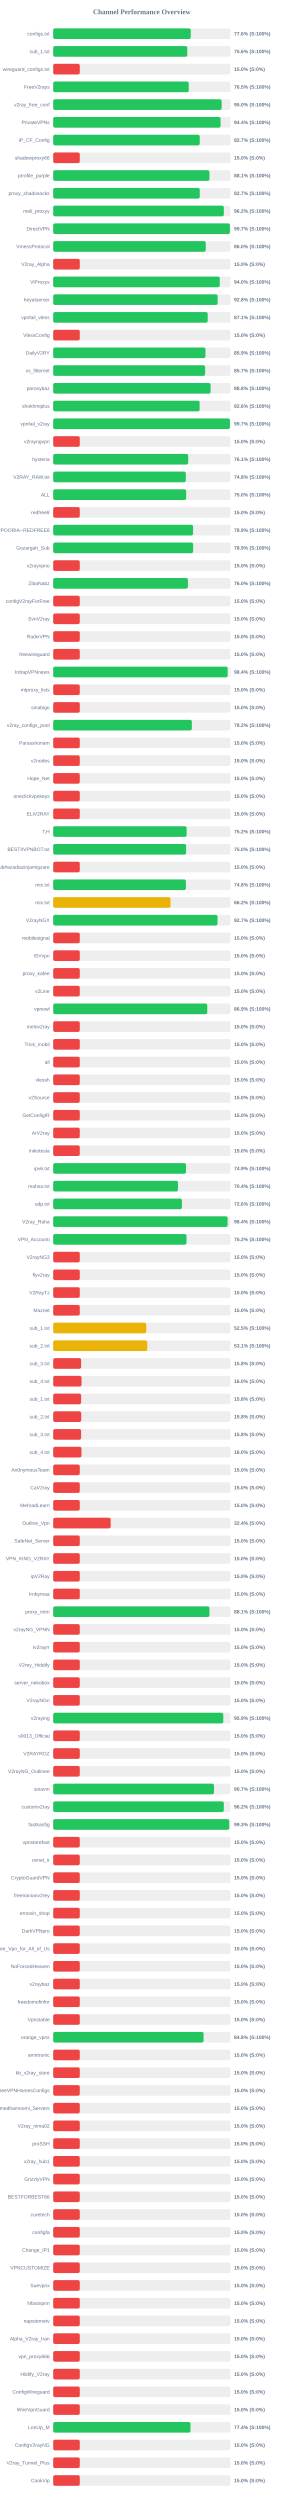
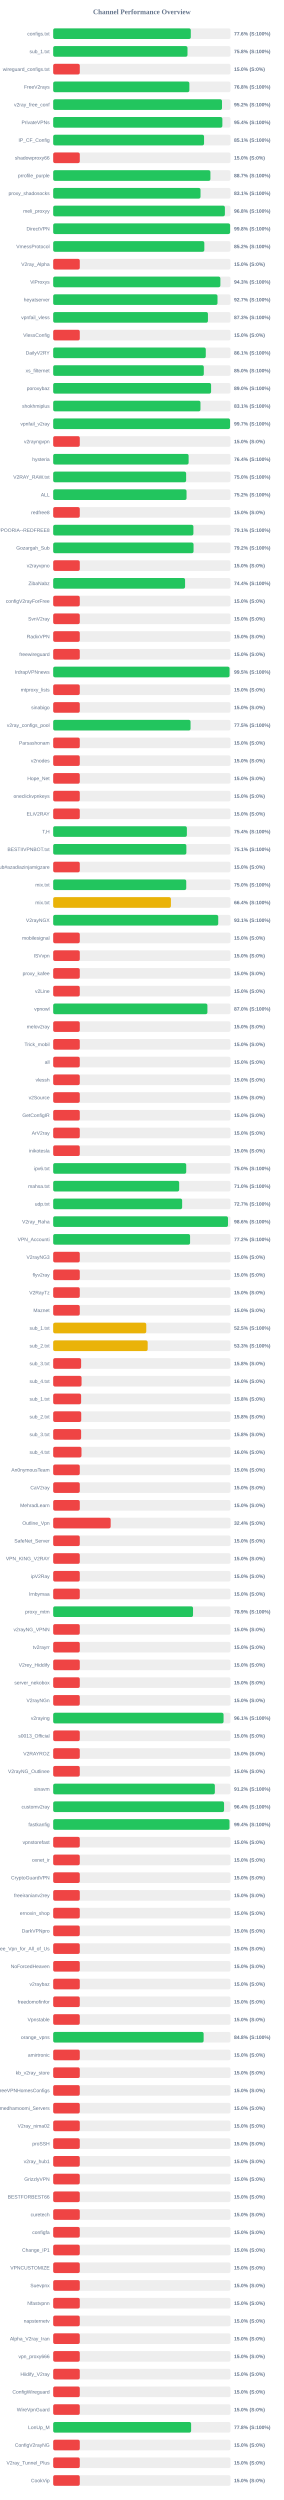
<svg xmlns="http://www.w3.org/2000/svg" width="800" height="7050" version="1.1">
  <style>
        .row { font: 14px Arial; fill: #64748b; }
        .score { font: bold 14px Arial; fill: #64748b; }
    </style>
  <text x="400" y="40" text-anchor="middle" font-size="20px" font-weight="bold" fill="#64748b">Channel Performance Overview</text>
  <rect x="150" y="80" width="500" height="30" fill="#eee" rx="5" />
-   <rect x="150" y="80" width="387.85" height="30" fill="#22c55e" rx="5" />
+   <rect x="150" y="80" width="388.05" height="30" fill="#22c55e" rx="5" />
  <text x="140" y="100" text-anchor="end" class="row">configs.txt</text>
  <text x="660" y="100" text-anchor="start" class="score">77.6% (S:100%)</text>
  <rect x="150" y="130" width="500" height="30" fill="#eee" rx="5" />
-   <rect x="150" y="130" width="378.15" height="30" fill="#22c55e" rx="5" />
+   <rect x="150" y="130" width="378.75" height="30" fill="#22c55e" rx="5" />
  <text x="140" y="150" text-anchor="end" class="row">sub_1.txt</text>
-   <text x="660" y="150" text-anchor="start" class="score">75.6% (S:100%)</text>
+   <text x="660" y="150" text-anchor="start" class="score">75.8% (S:100%)</text>
  <rect x="150" y="180" width="500" height="30" fill="#eee" rx="5" />
  <rect x="150" y="180" width="75.0" height="30" fill="#ef4444" rx="5" />
  <text x="140" y="200" text-anchor="end" class="row">wireguard_configs.txt</text>
  <text x="660" y="200" text-anchor="start" class="score">15.0% (S:0%)</text>
  <rect x="150" y="230" width="500" height="30" fill="#eee" rx="5" />
-   <rect x="150" y="230" width="382.3" height="30" fill="#22c55e" rx="5" />
+   <rect x="150" y="230" width="384.0" height="30" fill="#22c55e" rx="5" />
  <text x="140" y="250" text-anchor="end" class="row">FreeV2rays</text>
-   <text x="660" y="250" text-anchor="start" class="score">76.5% (S:100%)</text>
+   <text x="660" y="250" text-anchor="start" class="score">76.8% (S:100%)</text>
  <rect x="150" y="280" width="500" height="30" fill="#eee" rx="5" />
-   <rect x="150" y="280" width="475.05" height="30" fill="#22c55e" rx="5" />
+   <rect x="150" y="280" width="476.05" height="30" fill="#22c55e" rx="5" />
  <text x="140" y="300" text-anchor="end" class="row">v2ray_free_conf</text>
-   <text x="660" y="300" text-anchor="start" class="score">95.0% (S:100%)</text>
+   <text x="660" y="300" text-anchor="start" class="score">95.2% (S:100%)</text>
  <rect x="150" y="330" width="500" height="30" fill="#eee" rx="5" />
-   <rect x="150" y="330" width="472.0" height="30" fill="#22c55e" rx="5" />
+   <rect x="150" y="330" width="477.05" height="30" fill="#22c55e" rx="5" />
  <text x="140" y="350" text-anchor="end" class="row">PrivateVPNs</text>
-   <text x="660" y="350" text-anchor="start" class="score">94.4% (S:100%)</text>
+   <text x="660" y="350" text-anchor="start" class="score">95.4% (S:100%)</text>
  <rect x="150" y="380" width="500" height="30" fill="#eee" rx="5" />
-   <rect x="150" y="380" width="413.25" height="30" fill="#22c55e" rx="5" />
+   <rect x="150" y="380" width="425.45" height="30" fill="#22c55e" rx="5" />
  <text x="140" y="400" text-anchor="end" class="row">IP_CF_Config</text>
-   <text x="660" y="400" text-anchor="start" class="score">82.7% (S:100%)</text>
+   <text x="660" y="400" text-anchor="start" class="score">85.1% (S:100%)</text>
  <rect x="150" y="430" width="500" height="30" fill="#eee" rx="5" />
  <rect x="150" y="430" width="75.0" height="30" fill="#ef4444" rx="5" />
  <text x="140" y="450" text-anchor="end" class="row">shadowproxy66</text>
  <text x="660" y="450" text-anchor="start" class="score">15.0% (S:0%)</text>
  <rect x="150" y="480" width="500" height="30" fill="#eee" rx="5" />
-   <rect x="150" y="480" width="440.65" height="30" fill="#22c55e" rx="5" />
+   <rect x="150" y="480" width="443.35" height="30" fill="#22c55e" rx="5" />
  <text x="140" y="500" text-anchor="end" class="row">prrofile_purple</text>
-   <text x="660" y="500" text-anchor="start" class="score">88.1% (S:100%)</text>
+   <text x="660" y="500" text-anchor="start" class="score">88.7% (S:100%)</text>
  <rect x="150" y="530" width="500" height="30" fill="#eee" rx="5" />
-   <rect x="150" y="530" width="413.35" height="30" fill="#22c55e" rx="5" />
+   <rect x="150" y="530" width="415.45" height="30" fill="#22c55e" rx="5" />
  <text x="140" y="550" text-anchor="end" class="row">proxy_shadosocks</text>
-   <text x="660" y="550" text-anchor="start" class="score">82.7% (S:100%)</text>
+   <text x="660" y="550" text-anchor="start" class="score">83.1% (S:100%)</text>
  <rect x="150" y="580" width="500" height="30" fill="#eee" rx="5" />
-   <rect x="150" y="580" width="481.2" height="30" fill="#22c55e" rx="5" />
+   <rect x="150" y="580" width="484.2" height="30" fill="#22c55e" rx="5" />
  <text x="140" y="600" text-anchor="end" class="row">meli_proxyy</text>
-   <text x="660" y="600" text-anchor="start" class="score">96.2% (S:100%)</text>
+   <text x="660" y="600" text-anchor="start" class="score">96.8% (S:100%)</text>
  <rect x="150" y="630" width="500" height="30" fill="#eee" rx="5" />
-   <rect x="150" y="630" width="498.3" height="30" fill="#22c55e" rx="5" />
+   <rect x="150" y="630" width="498.9" height="30" fill="#22c55e" rx="5" />
  <text x="140" y="650" text-anchor="end" class="row">DirectVPN</text>
-   <text x="660" y="650" text-anchor="start" class="score">99.7% (S:100%)</text>
+   <text x="660" y="650" text-anchor="start" class="score">99.8% (S:100%)</text>
  <rect x="150" y="680" width="500" height="30" fill="#eee" rx="5" />
-   <rect x="150" y="680" width="430.25" height="30" fill="#22c55e" rx="5" />
+   <rect x="150" y="680" width="426.2" height="30" fill="#22c55e" rx="5" />
  <text x="140" y="700" text-anchor="end" class="row">VmessProtocol</text>
-   <text x="660" y="700" text-anchor="start" class="score">86.0% (S:100%)</text>
+   <text x="660" y="700" text-anchor="start" class="score">85.2% (S:100%)</text>
  <rect x="150" y="730" width="500" height="30" fill="#eee" rx="5" />
  <rect x="150" y="730" width="75.0" height="30" fill="#ef4444" rx="5" />
  <text x="140" y="750" text-anchor="end" class="row">V2ray_Alpha</text>
  <text x="660" y="750" text-anchor="start" class="score">15.0% (S:0%)</text>
  <rect x="150" y="780" width="500" height="30" fill="#eee" rx="5" />
-   <rect x="150" y="780" width="469.75" height="30" fill="#22c55e" rx="5" />
+   <rect x="150" y="780" width="471.45" height="30" fill="#22c55e" rx="5" />
  <text x="140" y="800" text-anchor="end" class="row">ViProxys</text>
-   <text x="660" y="800" text-anchor="start" class="score">94.0% (S:100%)</text>
+   <text x="660" y="800" text-anchor="start" class="score">94.3% (S:100%)</text>
  <rect x="150" y="830" width="500" height="30" fill="#eee" rx="5" />
-   <rect x="150" y="830" width="463.75" height="30" fill="#22c55e" rx="5" />
+   <rect x="150" y="830" width="463.35" height="30" fill="#22c55e" rx="5" />
  <text x="140" y="850" text-anchor="end" class="row">heyatserver</text>
-   <text x="660" y="850" text-anchor="start" class="score">92.8% (S:100%)</text>
+   <text x="660" y="850" text-anchor="start" class="score">92.7% (S:100%)</text>
  <rect x="150" y="880" width="500" height="30" fill="#eee" rx="5" />
-   <rect x="150" y="880" width="435.7" height="30" fill="#22c55e" rx="5" />
+   <rect x="150" y="880" width="436.4" height="30" fill="#22c55e" rx="5" />
  <text x="140" y="900" text-anchor="end" class="row">vpnfail_vless</text>
-   <text x="660" y="900" text-anchor="start" class="score">87.1% (S:100%)</text>
+   <text x="660" y="900" text-anchor="start" class="score">87.3% (S:100%)</text>
  <rect x="150" y="930" width="500" height="30" fill="#eee" rx="5" />
  <rect x="150" y="930" width="75.0" height="30" fill="#ef4444" rx="5" />
  <text x="140" y="950" text-anchor="end" class="row">VlessConfig</text>
  <text x="660" y="950" text-anchor="start" class="score">15.0% (S:0%)</text>
  <rect x="150" y="980" width="500" height="30" fill="#eee" rx="5" />
-   <rect x="150" y="980" width="429.4" height="30" fill="#22c55e" rx="5" />
+   <rect x="150" y="980" width="430.3" height="30" fill="#22c55e" rx="5" />
  <text x="140" y="1000" text-anchor="end" class="row">DailyV2RY</text>
-   <text x="660" y="1000" text-anchor="start" class="score">85.9% (S:100%)</text>
+   <text x="660" y="1000" text-anchor="start" class="score">86.1% (S:100%)</text>
  <rect x="150" y="1030" width="500" height="30" fill="#eee" rx="5" />
-   <rect x="150" y="1030" width="428.5" height="30" fill="#22c55e" rx="5" />
+   <rect x="150" y="1030" width="424.75" height="30" fill="#22c55e" rx="5" />
  <text x="140" y="1050" text-anchor="end" class="row">xs_filternet</text>
-   <text x="660" y="1050" text-anchor="start" class="score">85.7% (S:100%)</text>
+   <text x="660" y="1050" text-anchor="start" class="score">85.0% (S:100%)</text>
  <rect x="150" y="1080" width="500" height="30" fill="#eee" rx="5" />
-   <rect x="150" y="1080" width="443.95" height="30" fill="#22c55e" rx="5" />
+   <rect x="150" y="1080" width="445.25" height="30" fill="#22c55e" rx="5" />
  <text x="140" y="1100" text-anchor="end" class="row">poroxybaz</text>
-   <text x="660" y="1100" text-anchor="start" class="score">88.8% (S:100%)</text>
+   <text x="660" y="1100" text-anchor="start" class="score">89.0% (S:100%)</text>
  <rect x="150" y="1130" width="500" height="30" fill="#eee" rx="5" />
-   <rect x="150" y="1130" width="412.95" height="30" fill="#22c55e" rx="5" />
+   <rect x="150" y="1130" width="415.3" height="30" fill="#22c55e" rx="5" />
  <text x="140" y="1150" text-anchor="end" class="row">shokhmiplus</text>
-   <text x="660" y="1150" text-anchor="start" class="score">82.6% (S:100%)</text>
+   <text x="660" y="1150" text-anchor="start" class="score">83.1% (S:100%)</text>
  <rect x="150" y="1180" width="500" height="30" fill="#eee" rx="5" />
-   <rect x="150" y="1180" width="498.3" height="30" fill="#22c55e" rx="5" />
+   <rect x="150" y="1180" width="498.7" height="30" fill="#22c55e" rx="5" />
  <text x="140" y="1200" text-anchor="end" class="row">vpnfail_v2ray</text>
  <text x="660" y="1200" text-anchor="start" class="score">99.7% (S:100%)</text>
  <rect x="150" y="1230" width="500" height="30" fill="#eee" rx="5" />
  <rect x="150" y="1230" width="75.0" height="30" fill="#ef4444" rx="5" />
  <text x="140" y="1250" text-anchor="end" class="row">v2rayngvpn</text>
  <text x="660" y="1250" text-anchor="start" class="score">15.0% (S:0%)</text>
  <rect x="150" y="1280" width="500" height="30" fill="#eee" rx="5" />
-   <rect x="150" y="1280" width="380.7" height="30" fill="#22c55e" rx="5" />
+   <rect x="150" y="1280" width="381.9" height="30" fill="#22c55e" rx="5" />
  <text x="140" y="1300" text-anchor="end" class="row">hysteria</text>
-   <text x="660" y="1300" text-anchor="start" class="score">76.1% (S:100%)</text>
+   <text x="660" y="1300" text-anchor="start" class="score">76.4% (S:100%)</text>
  <rect x="150" y="1330" width="500" height="30" fill="#eee" rx="5" />
-   <rect x="150" y="1330" width="374.05" height="30" fill="#22c55e" rx="5" />
+   <rect x="150" y="1330" width="374.9" height="30" fill="#22c55e" rx="5" />
  <text x="140" y="1350" text-anchor="end" class="row">V2RAY_RAW.txt</text>
-   <text x="660" y="1350" text-anchor="start" class="score">74.8% (S:100%)</text>
+   <text x="660" y="1350" text-anchor="start" class="score">75.0% (S:100%)</text>
  <rect x="150" y="1380" width="500" height="30" fill="#eee" rx="5" />
-   <rect x="150" y="1380" width="375.0" height="30" fill="#22c55e" rx="5" />
+   <rect x="150" y="1380" width="376.05" height="30" fill="#22c55e" rx="5" />
  <text x="140" y="1400" text-anchor="end" class="row">ALL</text>
-   <text x="660" y="1400" text-anchor="start" class="score">75.0% (S:100%)</text>
+   <text x="660" y="1400" text-anchor="start" class="score">75.2% (S:100%)</text>
  <rect x="150" y="1430" width="500" height="30" fill="#eee" rx="5" />
  <rect x="150" y="1430" width="75.0" height="30" fill="#ef4444" rx="5" />
  <text x="140" y="1450" text-anchor="end" class="row">redfree8</text>
  <text x="660" y="1450" text-anchor="start" class="score">15.0% (S:0%)</text>
  <rect x="150" y="1480" width="500" height="30" fill="#eee" rx="5" />
-   <rect x="150" y="1480" width="394.45" height="30" fill="#22c55e" rx="5" />
+   <rect x="150" y="1480" width="395.4" height="30" fill="#22c55e" rx="5" />
  <text x="140" y="1500" text-anchor="end" class="row">POORIA--REDFREE8.txt#POORIA--REDFREE8</text>
-   <text x="660" y="1500" text-anchor="start" class="score">78.9% (S:100%)</text>
+   <text x="660" y="1500" text-anchor="start" class="score">79.1% (S:100%)</text>
  <rect x="150" y="1530" width="500" height="30" fill="#eee" rx="5" />
-   <rect x="150" y="1530" width="394.65" height="30" fill="#22c55e" rx="5" />
+   <rect x="150" y="1530" width="395.8" height="30" fill="#22c55e" rx="5" />
  <text x="140" y="1550" text-anchor="end" class="row">Gozargah_Sub</text>
-   <text x="660" y="1550" text-anchor="start" class="score">78.9% (S:100%)</text>
+   <text x="660" y="1550" text-anchor="start" class="score">79.2% (S:100%)</text>
  <rect x="150" y="1580" width="500" height="30" fill="#eee" rx="5" />
  <rect x="150" y="1580" width="75.0" height="30" fill="#ef4444" rx="5" />
  <text x="140" y="1600" text-anchor="end" class="row">v2rayvpno</text>
  <text x="660" y="1600" text-anchor="start" class="score">15.0% (S:0%)</text>
  <rect x="150" y="1630" width="500" height="30" fill="#eee" rx="5" />
-   <rect x="150" y="1630" width="379.9" height="30" fill="#22c55e" rx="5" />
+   <rect x="150" y="1630" width="371.9" height="30" fill="#22c55e" rx="5" />
  <text x="140" y="1650" text-anchor="end" class="row">ZibaNabz</text>
-   <text x="660" y="1650" text-anchor="start" class="score">76.0% (S:100%)</text>
+   <text x="660" y="1650" text-anchor="start" class="score">74.4% (S:100%)</text>
  <rect x="150" y="1680" width="500" height="30" fill="#eee" rx="5" />
  <rect x="150" y="1680" width="75.0" height="30" fill="#ef4444" rx="5" />
  <text x="140" y="1700" text-anchor="end" class="row">configV2rayForFree</text>
  <text x="660" y="1700" text-anchor="start" class="score">15.0% (S:0%)</text>
  <rect x="150" y="1730" width="500" height="30" fill="#eee" rx="5" />
  <rect x="150" y="1730" width="75.0" height="30" fill="#ef4444" rx="5" />
  <text x="140" y="1750" text-anchor="end" class="row">SvnV2ray</text>
  <text x="660" y="1750" text-anchor="start" class="score">15.0% (S:0%)</text>
  <rect x="150" y="1780" width="500" height="30" fill="#eee" rx="5" />
  <rect x="150" y="1780" width="75.0" height="30" fill="#ef4444" rx="5" />
  <text x="140" y="1800" text-anchor="end" class="row">RadixVPN</text>
  <text x="660" y="1800" text-anchor="start" class="score">15.0% (S:0%)</text>
  <rect x="150" y="1830" width="500" height="30" fill="#eee" rx="5" />
  <rect x="150" y="1830" width="75.0" height="30" fill="#ef4444" rx="5" />
  <text x="140" y="1850" text-anchor="end" class="row">freewireguard</text>
  <text x="660" y="1850" text-anchor="start" class="score">15.0% (S:0%)</text>
  <rect x="150" y="1880" width="500" height="30" fill="#eee" rx="5" />
-   <rect x="150" y="1880" width="492.0" height="30" fill="#22c55e" rx="5" />
+   <rect x="150" y="1880" width="497.3" height="30" fill="#22c55e" rx="5" />
  <text x="140" y="1900" text-anchor="end" class="row">IrdrapVPNnews</text>
-   <text x="660" y="1900" text-anchor="start" class="score">98.4% (S:100%)</text>
+   <text x="660" y="1900" text-anchor="start" class="score">99.5% (S:100%)</text>
  <rect x="150" y="1930" width="500" height="30" fill="#eee" rx="5" />
  <rect x="150" y="1930" width="75.0" height="30" fill="#ef4444" rx="5" />
  <text x="140" y="1950" text-anchor="end" class="row">mtproxy_lists</text>
  <text x="660" y="1950" text-anchor="start" class="score">15.0% (S:0%)</text>
  <rect x="150" y="1980" width="500" height="30" fill="#eee" rx="5" />
  <rect x="150" y="1980" width="75.0" height="30" fill="#ef4444" rx="5" />
  <text x="140" y="2000" text-anchor="end" class="row">sinabigo</text>
  <text x="660" y="2000" text-anchor="start" class="score">15.0% (S:0%)</text>
  <rect x="150" y="2030" width="500" height="30" fill="#eee" rx="5" />
-   <rect x="150" y="2030" width="391.0" height="30" fill="#22c55e" rx="5" />
+   <rect x="150" y="2030" width="387.35" height="30" fill="#22c55e" rx="5" />
  <text x="140" y="2050" text-anchor="end" class="row">v2ray_configs_pool</text>
-   <text x="660" y="2050" text-anchor="start" class="score">78.2% (S:100%)</text>
+   <text x="660" y="2050" text-anchor="start" class="score">77.5% (S:100%)</text>
  <rect x="150" y="2080" width="500" height="30" fill="#eee" rx="5" />
  <rect x="150" y="2080" width="75.0" height="30" fill="#ef4444" rx="5" />
  <text x="140" y="2100" text-anchor="end" class="row">Parsashonam</text>
  <text x="660" y="2100" text-anchor="start" class="score">15.0% (S:0%)</text>
  <rect x="150" y="2130" width="500" height="30" fill="#eee" rx="5" />
  <rect x="150" y="2130" width="75.0" height="30" fill="#ef4444" rx="5" />
  <text x="140" y="2150" text-anchor="end" class="row">v2nodes</text>
  <text x="660" y="2150" text-anchor="start" class="score">15.0% (S:0%)</text>
  <rect x="150" y="2180" width="500" height="30" fill="#eee" rx="5" />
  <rect x="150" y="2180" width="75.0" height="30" fill="#ef4444" rx="5" />
  <text x="140" y="2200" text-anchor="end" class="row">Hope_Net</text>
  <text x="660" y="2200" text-anchor="start" class="score">15.0% (S:0%)</text>
  <rect x="150" y="2230" width="500" height="30" fill="#eee" rx="5" />
  <rect x="150" y="2230" width="75.0" height="30" fill="#ef4444" rx="5" />
  <text x="140" y="2250" text-anchor="end" class="row">oneclickvpnkeys</text>
  <text x="660" y="2250" text-anchor="start" class="score">15.0% (S:0%)</text>
  <rect x="150" y="2280" width="500" height="30" fill="#eee" rx="5" />
  <rect x="150" y="2280" width="75.0" height="30" fill="#ef4444" rx="5" />
  <text x="140" y="2300" text-anchor="end" class="row">ELiV2RAY</text>
  <text x="660" y="2300" text-anchor="start" class="score">15.0% (S:0%)</text>
  <rect x="150" y="2330" width="500" height="30" fill="#eee" rx="5" />
-   <rect x="150" y="2330" width="376.25" height="30" fill="#22c55e" rx="5" />
+   <rect x="150" y="2330" width="377.0" height="30" fill="#22c55e" rx="5" />
  <text x="140" y="2350" text-anchor="end" class="row">T,H</text>
-   <text x="660" y="2350" text-anchor="start" class="score">75.2% (S:100%)</text>
+   <text x="660" y="2350" text-anchor="start" class="score">75.4% (S:100%)</text>
  <rect x="150" y="2380" width="500" height="30" fill="#eee" rx="5" />
-   <rect x="150" y="2380" width="374.85" height="30" fill="#22c55e" rx="5" />
+   <rect x="150" y="2380" width="375.55" height="30" fill="#22c55e" rx="5" />
  <text x="140" y="2400" text-anchor="end" class="row">BESTIIVPNBOT.txt</text>
-   <text x="660" y="2400" text-anchor="start" class="score">75.0% (S:100%)</text>
+   <text x="660" y="2400" text-anchor="start" class="score">75.1% (S:100%)</text>
  <rect x="150" y="2430" width="500" height="30" fill="#eee" rx="5" />
  <rect x="150" y="2430" width="75.0" height="30" fill="#ef4444" rx="5" />
  <text x="140" y="2450" text-anchor="end" class="row">Sub#azadiazinjamigzare</text>
  <text x="660" y="2450" text-anchor="start" class="score">15.0% (S:0%)</text>
  <rect x="150" y="2480" width="500" height="30" fill="#eee" rx="5" />
-   <rect x="150" y="2480" width="374.25" height="30" fill="#22c55e" rx="5" />
+   <rect x="150" y="2480" width="375.2" height="30" fill="#22c55e" rx="5" />
  <text x="140" y="2500" text-anchor="end" class="row">mix.txt</text>
-   <text x="660" y="2500" text-anchor="start" class="score">74.8% (S:100%)</text>
+   <text x="660" y="2500" text-anchor="start" class="score">75.0% (S:100%)</text>
  <rect x="150" y="2530" width="500" height="30" fill="#eee" rx="5" />
-   <rect x="150" y="2530" width="330.85" height="30" fill="#eab308" rx="5" />
+   <rect x="150" y="2530" width="332.0" height="30" fill="#eab308" rx="5" />
  <text x="140" y="2550" text-anchor="end" class="row">mix.txt</text>
-   <text x="660" y="2550" text-anchor="start" class="score">66.2% (S:100%)</text>
+   <text x="660" y="2550" text-anchor="start" class="score">66.4% (S:100%)</text>
  <rect x="150" y="2580" width="500" height="30" fill="#eee" rx="5" />
-   <rect x="150" y="2580" width="463.4" height="30" fill="#22c55e" rx="5" />
+   <rect x="150" y="2580" width="465.4" height="30" fill="#22c55e" rx="5" />
  <text x="140" y="2600" text-anchor="end" class="row">V2rayNGX</text>
-   <text x="660" y="2600" text-anchor="start" class="score">92.7% (S:100%)</text>
+   <text x="660" y="2600" text-anchor="start" class="score">93.1% (S:100%)</text>
  <rect x="150" y="2630" width="500" height="30" fill="#eee" rx="5" />
  <rect x="150" y="2630" width="75.0" height="30" fill="#ef4444" rx="5" />
  <text x="140" y="2650" text-anchor="end" class="row">mobilesignal</text>
  <text x="660" y="2650" text-anchor="start" class="score">15.0% (S:0%)</text>
  <rect x="150" y="2680" width="500" height="30" fill="#eee" rx="5" />
  <rect x="150" y="2680" width="75.0" height="30" fill="#ef4444" rx="5" />
  <text x="140" y="2700" text-anchor="end" class="row">ISVvpn</text>
  <text x="660" y="2700" text-anchor="start" class="score">15.0% (S:0%)</text>
  <rect x="150" y="2730" width="500" height="30" fill="#eee" rx="5" />
  <rect x="150" y="2730" width="75.0" height="30" fill="#ef4444" rx="5" />
  <text x="140" y="2750" text-anchor="end" class="row">proxy_kafee</text>
  <text x="660" y="2750" text-anchor="start" class="score">15.0% (S:0%)</text>
  <rect x="150" y="2780" width="500" height="30" fill="#eee" rx="5" />
  <rect x="150" y="2780" width="75.0" height="30" fill="#ef4444" rx="5" />
  <text x="140" y="2800" text-anchor="end" class="row">v2Line</text>
  <text x="660" y="2800" text-anchor="start" class="score">15.0% (S:0%)</text>
  <rect x="150" y="2830" width="500" height="30" fill="#eee" rx="5" />
-   <rect x="150" y="2830" width="434.45" height="30" fill="#22c55e" rx="5" />
+   <rect x="150" y="2830" width="434.9" height="30" fill="#22c55e" rx="5" />
  <text x="140" y="2850" text-anchor="end" class="row">vpnowl</text>
-   <text x="660" y="2850" text-anchor="start" class="score">86.9% (S:100%)</text>
+   <text x="660" y="2850" text-anchor="start" class="score">87.0% (S:100%)</text>
  <rect x="150" y="2880" width="500" height="30" fill="#eee" rx="5" />
  <rect x="150" y="2880" width="75.0" height="30" fill="#ef4444" rx="5" />
  <text x="140" y="2900" text-anchor="end" class="row">melov2ray</text>
  <text x="660" y="2900" text-anchor="start" class="score">15.0% (S:0%)</text>
  <rect x="150" y="2930" width="500" height="30" fill="#eee" rx="5" />
  <rect x="150" y="2930" width="75.0" height="30" fill="#ef4444" rx="5" />
  <text x="140" y="2950" text-anchor="end" class="row">Trick_mobil</text>
  <text x="660" y="2950" text-anchor="start" class="score">15.0% (S:0%)</text>
  <rect x="150" y="2980" width="500" height="30" fill="#eee" rx="5" />
  <rect x="150" y="2980" width="75.0" height="30" fill="#ef4444" rx="5" />
  <text x="140" y="3000" text-anchor="end" class="row">all</text>
  <text x="660" y="3000" text-anchor="start" class="score">15.0% (S:0%)</text>
  <rect x="150" y="3030" width="500" height="30" fill="#eee" rx="5" />
  <rect x="150" y="3030" width="75.0" height="30" fill="#ef4444" rx="5" />
  <text x="140" y="3050" text-anchor="end" class="row">vlessh</text>
  <text x="660" y="3050" text-anchor="start" class="score">15.0% (S:0%)</text>
  <rect x="150" y="3080" width="500" height="30" fill="#eee" rx="5" />
  <rect x="150" y="3080" width="75.0" height="30" fill="#ef4444" rx="5" />
  <text x="140" y="3100" text-anchor="end" class="row">v2Source</text>
  <text x="660" y="3100" text-anchor="start" class="score">15.0% (S:0%)</text>
  <rect x="150" y="3130" width="500" height="30" fill="#eee" rx="5" />
  <rect x="150" y="3130" width="75.0" height="30" fill="#ef4444" rx="5" />
  <text x="140" y="3150" text-anchor="end" class="row">GetConfigIR</text>
  <text x="660" y="3150" text-anchor="start" class="score">15.0% (S:0%)</text>
  <rect x="150" y="3180" width="500" height="30" fill="#eee" rx="5" />
  <rect x="150" y="3180" width="75.0" height="30" fill="#ef4444" rx="5" />
  <text x="140" y="3200" text-anchor="end" class="row">ArV2ray</text>
  <text x="660" y="3200" text-anchor="start" class="score">15.0% (S:0%)</text>
  <rect x="150" y="3230" width="500" height="30" fill="#eee" rx="5" />
  <rect x="150" y="3230" width="75.0" height="30" fill="#ef4444" rx="5" />
  <text x="140" y="3250" text-anchor="end" class="row">inikotesla</text>
  <text x="660" y="3250" text-anchor="start" class="score">15.0% (S:0%)</text>
  <rect x="150" y="3280" width="500" height="30" fill="#eee" rx="5" />
-   <rect x="150" y="3280" width="374.45" height="30" fill="#22c55e" rx="5" />
+   <rect x="150" y="3280" width="375.15" height="30" fill="#22c55e" rx="5" />
  <text x="140" y="3300" text-anchor="end" class="row">ipv6.txt</text>
-   <text x="660" y="3300" text-anchor="start" class="score">74.9% (S:100%)</text>
+   <text x="660" y="3300" text-anchor="start" class="score">75.0% (S:100%)</text>
  <rect x="150" y="3330" width="500" height="30" fill="#eee" rx="5" />
-   <rect x="150" y="3330" width="351.9" height="30" fill="#22c55e" rx="5" />
+   <rect x="150" y="3330" width="355.25" height="30" fill="#22c55e" rx="5" />
  <text x="140" y="3350" text-anchor="end" class="row">mahsa.txt</text>
-   <text x="660" y="3350" text-anchor="start" class="score">70.4% (S:100%)</text>
+   <text x="660" y="3350" text-anchor="start" class="score">71.0% (S:100%)</text>
  <rect x="150" y="3380" width="500" height="30" fill="#eee" rx="5" />
-   <rect x="150" y="3380" width="362.95" height="30" fill="#22c55e" rx="5" />
+   <rect x="150" y="3380" width="363.6" height="30" fill="#22c55e" rx="5" />
  <text x="140" y="3400" text-anchor="end" class="row">udp.txt</text>
-   <text x="660" y="3400" text-anchor="start" class="score">72.6% (S:100%)</text>
+   <text x="660" y="3400" text-anchor="start" class="score">72.7% (S:100%)</text>
  <rect x="150" y="3430" width="500" height="30" fill="#eee" rx="5" />
-   <rect x="150" y="3430" width="491.95" height="30" fill="#22c55e" rx="5" />
+   <rect x="150" y="3430" width="492.95" height="30" fill="#22c55e" rx="5" />
  <text x="140" y="3450" text-anchor="end" class="row">V2ray_Raha</text>
-   <text x="660" y="3450" text-anchor="start" class="score">98.4% (S:100%)</text>
+   <text x="660" y="3450" text-anchor="start" class="score">98.6% (S:100%)</text>
  <rect x="150" y="3480" width="500" height="30" fill="#eee" rx="5" />
-   <rect x="150" y="3480" width="375.95" height="30" fill="#22c55e" rx="5" />
+   <rect x="150" y="3480" width="386.0" height="30" fill="#22c55e" rx="5" />
  <text x="140" y="3500" text-anchor="end" class="row">VPN_Accounti</text>
-   <text x="660" y="3500" text-anchor="start" class="score">75.2% (S:100%)</text>
+   <text x="660" y="3500" text-anchor="start" class="score">77.2% (S:100%)</text>
  <rect x="150" y="3530" width="500" height="30" fill="#eee" rx="5" />
  <rect x="150" y="3530" width="75.0" height="30" fill="#ef4444" rx="5" />
  <text x="140" y="3550" text-anchor="end" class="row">V2rayNG3</text>
  <text x="660" y="3550" text-anchor="start" class="score">15.0% (S:0%)</text>
  <rect x="150" y="3580" width="500" height="30" fill="#eee" rx="5" />
  <rect x="150" y="3580" width="75.0" height="30" fill="#ef4444" rx="5" />
  <text x="140" y="3600" text-anchor="end" class="row">flyv2ray</text>
  <text x="660" y="3600" text-anchor="start" class="score">15.0% (S:0%)</text>
  <rect x="150" y="3630" width="500" height="30" fill="#eee" rx="5" />
  <rect x="150" y="3630" width="75.0" height="30" fill="#ef4444" rx="5" />
  <text x="140" y="3650" text-anchor="end" class="row">V2RayTz</text>
  <text x="660" y="3650" text-anchor="start" class="score">15.0% (S:0%)</text>
  <rect x="150" y="3680" width="500" height="30" fill="#eee" rx="5" />
  <rect x="150" y="3680" width="75.0" height="30" fill="#ef4444" rx="5" />
  <text x="140" y="3700" text-anchor="end" class="row">Maznet</text>
  <text x="660" y="3700" text-anchor="start" class="score">15.0% (S:0%)</text>
  <rect x="150" y="3730" width="500" height="30" fill="#eee" rx="5" />
-   <rect x="150" y="3730" width="262.5" height="30" fill="#eab308" rx="5" />
+   <rect x="150" y="3730" width="262.45" height="30" fill="#eab308" rx="5" />
  <text x="140" y="3750" text-anchor="end" class="row">sub_1.txt</text>
  <text x="660" y="3750" text-anchor="start" class="score">52.5% (S:100%)</text>
  <rect x="150" y="3780" width="500" height="30" fill="#eee" rx="5" />
-   <rect x="150" y="3780" width="265.35" height="30" fill="#eab308" rx="5" />
+   <rect x="150" y="3780" width="266.45" height="30" fill="#eab308" rx="5" />
  <text x="140" y="3800" text-anchor="end" class="row">sub_2.txt</text>
-   <text x="660" y="3800" text-anchor="start" class="score">53.1% (S:100%)</text>
+   <text x="660" y="3800" text-anchor="start" class="score">53.3% (S:100%)</text>
  <rect x="150" y="3830" width="500" height="30" fill="#eee" rx="5" />
  <rect x="150" y="3830" width="78.75" height="30" fill="#ef4444" rx="5" />
  <text x="140" y="3850" text-anchor="end" class="row">sub_3.txt</text>
  <text x="660" y="3850" text-anchor="start" class="score">15.8% (S:0%)</text>
  <rect x="150" y="3880" width="500" height="30" fill="#eee" rx="5" />
  <rect x="150" y="3880" width="80.0" height="30" fill="#ef4444" rx="5" />
  <text x="140" y="3900" text-anchor="end" class="row">sub_4.txt</text>
  <text x="660" y="3900" text-anchor="start" class="score">16.0% (S:0%)</text>
  <rect x="150" y="3930" width="500" height="30" fill="#eee" rx="5" />
  <rect x="150" y="3930" width="78.75" height="30" fill="#ef4444" rx="5" />
  <text x="140" y="3950" text-anchor="end" class="row">sub_1.txt</text>
  <text x="660" y="3950" text-anchor="start" class="score">15.8% (S:0%)</text>
  <rect x="150" y="3980" width="500" height="30" fill="#eee" rx="5" />
  <rect x="150" y="3980" width="79.05" height="30" fill="#ef4444" rx="5" />
  <text x="140" y="4000" text-anchor="end" class="row">sub_2.txt</text>
  <text x="660" y="4000" text-anchor="start" class="score">15.8% (S:0%)</text>
  <rect x="150" y="4030" width="500" height="30" fill="#eee" rx="5" />
  <rect x="150" y="4030" width="78.75" height="30" fill="#ef4444" rx="5" />
  <text x="140" y="4050" text-anchor="end" class="row">sub_3.txt</text>
  <text x="660" y="4050" text-anchor="start" class="score">15.8% (S:0%)</text>
  <rect x="150" y="4080" width="500" height="30" fill="#eee" rx="5" />
  <rect x="150" y="4080" width="79.8" height="30" fill="#ef4444" rx="5" />
  <text x="140" y="4100" text-anchor="end" class="row">sub_4.txt</text>
  <text x="660" y="4100" text-anchor="start" class="score">16.0% (S:0%)</text>
  <rect x="150" y="4130" width="500" height="30" fill="#eee" rx="5" />
  <rect x="150" y="4130" width="75.0" height="30" fill="#ef4444" rx="5" />
  <text x="140" y="4150" text-anchor="end" class="row">An0nymousTeam</text>
  <text x="660" y="4150" text-anchor="start" class="score">15.0% (S:0%)</text>
  <rect x="150" y="4180" width="500" height="30" fill="#eee" rx="5" />
  <rect x="150" y="4180" width="75.0" height="30" fill="#ef4444" rx="5" />
  <text x="140" y="4200" text-anchor="end" class="row">CaV2ray</text>
  <text x="660" y="4200" text-anchor="start" class="score">15.0% (S:0%)</text>
  <rect x="150" y="4230" width="500" height="30" fill="#eee" rx="5" />
  <rect x="150" y="4230" width="75.0" height="30" fill="#ef4444" rx="5" />
  <text x="140" y="4250" text-anchor="end" class="row">MehradLearn</text>
  <text x="660" y="4250" text-anchor="start" class="score">15.0% (S:0%)</text>
  <rect x="150" y="4280" width="500" height="30" fill="#eee" rx="5" />
  <rect x="150" y="4280" width="162.1" height="30" fill="#ef4444" rx="5" />
  <text x="140" y="4300" text-anchor="end" class="row">Outline_Vpn</text>
  <text x="660" y="4300" text-anchor="start" class="score">32.4% (S:0%)</text>
  <rect x="150" y="4330" width="500" height="30" fill="#eee" rx="5" />
  <rect x="150" y="4330" width="75.0" height="30" fill="#ef4444" rx="5" />
  <text x="140" y="4350" text-anchor="end" class="row">SafeNet_Server</text>
  <text x="660" y="4350" text-anchor="start" class="score">15.0% (S:0%)</text>
  <rect x="150" y="4380" width="500" height="30" fill="#eee" rx="5" />
  <rect x="150" y="4380" width="75.0" height="30" fill="#ef4444" rx="5" />
  <text x="140" y="4400" text-anchor="end" class="row">VPN_KING_V2RAY</text>
  <text x="660" y="4400" text-anchor="start" class="score">15.0% (S:0%)</text>
  <rect x="150" y="4430" width="500" height="30" fill="#eee" rx="5" />
  <rect x="150" y="4430" width="75.0" height="30" fill="#ef4444" rx="5" />
  <text x="140" y="4450" text-anchor="end" class="row">ipV2Ray</text>
  <text x="660" y="4450" text-anchor="start" class="score">15.0% (S:0%)</text>
  <rect x="150" y="4480" width="500" height="30" fill="#eee" rx="5" />
  <rect x="150" y="4480" width="75.0" height="30" fill="#ef4444" rx="5" />
  <text x="140" y="4500" text-anchor="end" class="row">lrnbymaa</text>
  <text x="660" y="4500" text-anchor="start" class="score">15.0% (S:0%)</text>
  <rect x="150" y="4530" width="500" height="30" fill="#eee" rx="5" />
-   <rect x="150" y="4530" width="440.7" height="30" fill="#22c55e" rx="5" />
+   <rect x="150" y="4530" width="394.35" height="30" fill="#22c55e" rx="5" />
  <text x="140" y="4550" text-anchor="end" class="row">proxy_mtm</text>
-   <text x="660" y="4550" text-anchor="start" class="score">88.1% (S:100%)</text>
+   <text x="660" y="4550" text-anchor="start" class="score">78.9% (S:100%)</text>
  <rect x="150" y="4580" width="500" height="30" fill="#eee" rx="5" />
  <rect x="150" y="4580" width="75.0" height="30" fill="#ef4444" rx="5" />
  <text x="140" y="4600" text-anchor="end" class="row">v2rayNG_VPNN</text>
  <text x="660" y="4600" text-anchor="start" class="score">15.0% (S:0%)</text>
  <rect x="150" y="4630" width="500" height="30" fill="#eee" rx="5" />
  <rect x="150" y="4630" width="75.0" height="30" fill="#ef4444" rx="5" />
  <text x="140" y="4650" text-anchor="end" class="row">tv2rayrr</text>
  <text x="660" y="4650" text-anchor="start" class="score">15.0% (S:0%)</text>
  <rect x="150" y="4680" width="500" height="30" fill="#eee" rx="5" />
  <rect x="150" y="4680" width="75.0" height="30" fill="#ef4444" rx="5" />
  <text x="140" y="4700" text-anchor="end" class="row">V2rey_Hiddify</text>
  <text x="660" y="4700" text-anchor="start" class="score">15.0% (S:0%)</text>
  <rect x="150" y="4730" width="500" height="30" fill="#eee" rx="5" />
  <rect x="150" y="4730" width="75.0" height="30" fill="#ef4444" rx="5" />
  <text x="140" y="4750" text-anchor="end" class="row">server_nekobox</text>
  <text x="660" y="4750" text-anchor="start" class="score">15.0% (S:0%)</text>
  <rect x="150" y="4780" width="500" height="30" fill="#eee" rx="5" />
  <rect x="150" y="4780" width="75.0" height="30" fill="#ef4444" rx="5" />
  <text x="140" y="4800" text-anchor="end" class="row">V2rayNGn</text>
  <text x="660" y="4800" text-anchor="start" class="score">15.0% (S:0%)</text>
  <rect x="150" y="4830" width="500" height="30" fill="#eee" rx="5" />
-   <rect x="150" y="4830" width="479.7" height="30" fill="#22c55e" rx="5" />
+   <rect x="150" y="4830" width="480.45" height="30" fill="#22c55e" rx="5" />
  <text x="140" y="4850" text-anchor="end" class="row">v2raying</text>
-   <text x="660" y="4850" text-anchor="start" class="score">95.9% (S:100%)</text>
+   <text x="660" y="4850" text-anchor="start" class="score">96.1% (S:100%)</text>
  <rect x="150" y="4880" width="500" height="30" fill="#eee" rx="5" />
  <rect x="150" y="4880" width="75.0" height="30" fill="#ef4444" rx="5" />
  <text x="140" y="4900" text-anchor="end" class="row">s0013_Official</text>
  <text x="660" y="4900" text-anchor="start" class="score">15.0% (S:0%)</text>
  <rect x="150" y="4930" width="500" height="30" fill="#eee" rx="5" />
  <rect x="150" y="4930" width="75.0" height="30" fill="#ef4444" rx="5" />
  <text x="140" y="4950" text-anchor="end" class="row">V2RAYROZ</text>
  <text x="660" y="4950" text-anchor="start" class="score">15.0% (S:0%)</text>
  <rect x="150" y="4980" width="500" height="30" fill="#eee" rx="5" />
  <rect x="150" y="4980" width="75.0" height="30" fill="#ef4444" rx="5" />
  <text x="140" y="5000" text-anchor="end" class="row">V2rayNG_Outlinee</text>
  <text x="660" y="5000" text-anchor="start" class="score">15.0% (S:0%)</text>
  <rect x="150" y="5030" width="500" height="30" fill="#eee" rx="5" />
-   <rect x="150" y="5030" width="453.5" height="30" fill="#22c55e" rx="5" />
+   <rect x="150" y="5030" width="455.9" height="30" fill="#22c55e" rx="5" />
  <text x="140" y="5050" text-anchor="end" class="row">sinavm</text>
-   <text x="660" y="5050" text-anchor="start" class="score">90.7% (S:100%)</text>
+   <text x="660" y="5050" text-anchor="start" class="score">91.2% (S:100%)</text>
  <rect x="150" y="5080" width="500" height="30" fill="#eee" rx="5" />
-   <rect x="150" y="5080" width="481.15" height="30" fill="#22c55e" rx="5" />
+   <rect x="150" y="5080" width="481.85" height="30" fill="#22c55e" rx="5" />
  <text x="140" y="5100" text-anchor="end" class="row">customv2ray</text>
-   <text x="660" y="5100" text-anchor="start" class="score">96.2% (S:100%)</text>
+   <text x="660" y="5100" text-anchor="start" class="score">96.4% (S:100%)</text>
  <rect x="150" y="5130" width="500" height="30" fill="#eee" rx="5" />
-   <rect x="150" y="5130" width="496.45" height="30" fill="#22c55e" rx="5" />
+   <rect x="150" y="5130" width="497.15" height="30" fill="#22c55e" rx="5" />
  <text x="140" y="5150" text-anchor="end" class="row">fastkanfig</text>
-   <text x="660" y="5150" text-anchor="start" class="score">99.3% (S:100%)</text>
+   <text x="660" y="5150" text-anchor="start" class="score">99.4% (S:100%)</text>
  <rect x="150" y="5180" width="500" height="30" fill="#eee" rx="5" />
  <rect x="150" y="5180" width="75.0" height="30" fill="#ef4444" rx="5" />
  <text x="140" y="5200" text-anchor="end" class="row">vpnstorefast</text>
  <text x="660" y="5200" text-anchor="start" class="score">15.0% (S:0%)</text>
  <rect x="150" y="5230" width="500" height="30" fill="#eee" rx="5" />
  <rect x="150" y="5230" width="75.0" height="30" fill="#ef4444" rx="5" />
  <text x="140" y="5250" text-anchor="end" class="row">oxnet_ir</text>
  <text x="660" y="5250" text-anchor="start" class="score">15.0% (S:0%)</text>
  <rect x="150" y="5280" width="500" height="30" fill="#eee" rx="5" />
  <rect x="150" y="5280" width="75.0" height="30" fill="#ef4444" rx="5" />
  <text x="140" y="5300" text-anchor="end" class="row">CryptoGuardVPN</text>
  <text x="660" y="5300" text-anchor="start" class="score">15.0% (S:0%)</text>
  <rect x="150" y="5330" width="500" height="30" fill="#eee" rx="5" />
  <rect x="150" y="5330" width="75.0" height="30" fill="#ef4444" rx="5" />
  <text x="140" y="5350" text-anchor="end" class="row">freeiranianv2rey</text>
  <text x="660" y="5350" text-anchor="start" class="score">15.0% (S:0%)</text>
  <rect x="150" y="5380" width="500" height="30" fill="#eee" rx="5" />
  <rect x="150" y="5380" width="75.0" height="30" fill="#ef4444" rx="5" />
  <text x="140" y="5400" text-anchor="end" class="row">ernoxin_shop</text>
  <text x="660" y="5400" text-anchor="start" class="score">15.0% (S:0%)</text>
  <rect x="150" y="5430" width="500" height="30" fill="#eee" rx="5" />
  <rect x="150" y="5430" width="75.0" height="30" fill="#ef4444" rx="5" />
  <text x="140" y="5450" text-anchor="end" class="row">DarkVPNpro</text>
  <text x="660" y="5450" text-anchor="start" class="score">15.0% (S:0%)</text>
  <rect x="150" y="5480" width="500" height="30" fill="#eee" rx="5" />
  <rect x="150" y="5480" width="75.0" height="30" fill="#ef4444" rx="5" />
  <text x="140" y="5500" text-anchor="end" class="row">Free_Vpn_for_All_of_Us</text>
  <text x="660" y="5500" text-anchor="start" class="score">15.0% (S:0%)</text>
  <rect x="150" y="5530" width="500" height="30" fill="#eee" rx="5" />
  <rect x="150" y="5530" width="75.0" height="30" fill="#ef4444" rx="5" />
  <text x="140" y="5550" text-anchor="end" class="row">NoForcedHeaven</text>
  <text x="660" y="5550" text-anchor="start" class="score">15.0% (S:0%)</text>
  <rect x="150" y="5580" width="500" height="30" fill="#eee" rx="5" />
  <rect x="150" y="5580" width="75.0" height="30" fill="#ef4444" rx="5" />
  <text x="140" y="5600" text-anchor="end" class="row">v2raybaz</text>
  <text x="660" y="5600" text-anchor="start" class="score">15.0% (S:0%)</text>
  <rect x="150" y="5630" width="500" height="30" fill="#eee" rx="5" />
  <rect x="150" y="5630" width="75.0" height="30" fill="#ef4444" rx="5" />
  <text x="140" y="5650" text-anchor="end" class="row">freedomofinfor</text>
  <text x="660" y="5650" text-anchor="start" class="score">15.0% (S:0%)</text>
  <rect x="150" y="5680" width="500" height="30" fill="#eee" rx="5" />
  <rect x="150" y="5680" width="75.0" height="30" fill="#ef4444" rx="5" />
  <text x="140" y="5700" text-anchor="end" class="row">Vpnstable</text>
  <text x="660" y="5700" text-anchor="start" class="score">15.0% (S:0%)</text>
  <rect x="150" y="5730" width="500" height="30" fill="#eee" rx="5" />
-   <rect x="150" y="5730" width="424.05" height="30" fill="#22c55e" rx="5" />
+   <rect x="150" y="5730" width="424.25" height="30" fill="#22c55e" rx="5" />
  <text x="140" y="5750" text-anchor="end" class="row">orange_vpns</text>
  <text x="660" y="5750" text-anchor="start" class="score">84.8% (S:100%)</text>
  <rect x="150" y="5780" width="500" height="30" fill="#eee" rx="5" />
  <rect x="150" y="5780" width="75.0" height="30" fill="#ef4444" rx="5" />
  <text x="140" y="5800" text-anchor="end" class="row">amirtronic</text>
  <text x="660" y="5800" text-anchor="start" class="score">15.0% (S:0%)</text>
  <rect x="150" y="5830" width="500" height="30" fill="#eee" rx="5" />
  <rect x="150" y="5830" width="75.0" height="30" fill="#ef4444" rx="5" />
  <text x="140" y="5850" text-anchor="end" class="row">kb_v2ray_store</text>
  <text x="660" y="5850" text-anchor="start" class="score">15.0% (S:0%)</text>
  <rect x="150" y="5880" width="500" height="30" fill="#eee" rx="5" />
  <rect x="150" y="5880" width="75.0" height="30" fill="#ef4444" rx="5" />
  <text x="140" y="5900" text-anchor="end" class="row">FreeVPNHomesConfigs</text>
  <text x="660" y="5900" text-anchor="start" class="score">15.0% (S:0%)</text>
  <rect x="150" y="5930" width="500" height="30" fill="#eee" rx="5" />
  <rect x="150" y="5930" width="75.0" height="30" fill="#ef4444" rx="5" />
  <text x="140" y="5950" text-anchor="end" class="row">Ahmedhamoomi_Servers</text>
  <text x="660" y="5950" text-anchor="start" class="score">15.0% (S:0%)</text>
  <rect x="150" y="5980" width="500" height="30" fill="#eee" rx="5" />
  <rect x="150" y="5980" width="75.0" height="30" fill="#ef4444" rx="5" />
  <text x="140" y="6000" text-anchor="end" class="row">V2ray_nima02</text>
  <text x="660" y="6000" text-anchor="start" class="score">15.0% (S:0%)</text>
  <rect x="150" y="6030" width="500" height="30" fill="#eee" rx="5" />
  <rect x="150" y="6030" width="75.0" height="30" fill="#ef4444" rx="5" />
  <text x="140" y="6050" text-anchor="end" class="row">proSSH</text>
  <text x="660" y="6050" text-anchor="start" class="score">15.0% (S:0%)</text>
  <rect x="150" y="6080" width="500" height="30" fill="#eee" rx="5" />
  <rect x="150" y="6080" width="75.0" height="30" fill="#ef4444" rx="5" />
  <text x="140" y="6100" text-anchor="end" class="row">v2ray_hub1</text>
  <text x="660" y="6100" text-anchor="start" class="score">15.0% (S:0%)</text>
  <rect x="150" y="6130" width="500" height="30" fill="#eee" rx="5" />
  <rect x="150" y="6130" width="75.0" height="30" fill="#ef4444" rx="5" />
  <text x="140" y="6150" text-anchor="end" class="row">GrizzlyVPN</text>
  <text x="660" y="6150" text-anchor="start" class="score">15.0% (S:0%)</text>
  <rect x="150" y="6180" width="500" height="30" fill="#eee" rx="5" />
  <rect x="150" y="6180" width="75.0" height="30" fill="#ef4444" rx="5" />
  <text x="140" y="6200" text-anchor="end" class="row">BESTFORBEST66</text>
  <text x="660" y="6200" text-anchor="start" class="score">15.0% (S:0%)</text>
  <rect x="150" y="6230" width="500" height="30" fill="#eee" rx="5" />
  <rect x="150" y="6230" width="75.0" height="30" fill="#ef4444" rx="5" />
  <text x="140" y="6250" text-anchor="end" class="row">curetech</text>
  <text x="660" y="6250" text-anchor="start" class="score">15.0% (S:0%)</text>
  <rect x="150" y="6280" width="500" height="30" fill="#eee" rx="5" />
  <rect x="150" y="6280" width="75.0" height="30" fill="#ef4444" rx="5" />
  <text x="140" y="6300" text-anchor="end" class="row">configfa</text>
  <text x="660" y="6300" text-anchor="start" class="score">15.0% (S:0%)</text>
  <rect x="150" y="6330" width="500" height="30" fill="#eee" rx="5" />
  <rect x="150" y="6330" width="75.0" height="30" fill="#ef4444" rx="5" />
  <text x="140" y="6350" text-anchor="end" class="row">Change_IP1</text>
  <text x="660" y="6350" text-anchor="start" class="score">15.0% (S:0%)</text>
  <rect x="150" y="6380" width="500" height="30" fill="#eee" rx="5" />
  <rect x="150" y="6380" width="75.0" height="30" fill="#ef4444" rx="5" />
  <text x="140" y="6400" text-anchor="end" class="row">VPNCUSTOMIZE</text>
  <text x="660" y="6400" text-anchor="start" class="score">15.0% (S:0%)</text>
  <rect x="150" y="6430" width="500" height="30" fill="#eee" rx="5" />
  <rect x="150" y="6430" width="75.0" height="30" fill="#ef4444" rx="5" />
  <text x="140" y="6450" text-anchor="end" class="row">Suevpnx</text>
  <text x="660" y="6450" text-anchor="start" class="score">15.0% (S:0%)</text>
  <rect x="150" y="6480" width="500" height="30" fill="#eee" rx="5" />
  <rect x="150" y="6480" width="75.0" height="30" fill="#ef4444" rx="5" />
  <text x="140" y="6500" text-anchor="end" class="row">Nfastvpnn</text>
  <text x="660" y="6500" text-anchor="start" class="score">15.0% (S:0%)</text>
  <rect x="150" y="6530" width="500" height="30" fill="#eee" rx="5" />
  <rect x="150" y="6530" width="75.0" height="30" fill="#ef4444" rx="5" />
  <text x="140" y="6550" text-anchor="end" class="row">napsternetv</text>
  <text x="660" y="6550" text-anchor="start" class="score">15.0% (S:0%)</text>
  <rect x="150" y="6580" width="500" height="30" fill="#eee" rx="5" />
  <rect x="150" y="6580" width="75.0" height="30" fill="#ef4444" rx="5" />
  <text x="140" y="6600" text-anchor="end" class="row">Alpha_V2ray_Iran</text>
  <text x="660" y="6600" text-anchor="start" class="score">15.0% (S:0%)</text>
  <rect x="150" y="6630" width="500" height="30" fill="#eee" rx="5" />
  <rect x="150" y="6630" width="75.0" height="30" fill="#ef4444" rx="5" />
  <text x="140" y="6650" text-anchor="end" class="row">vpn_proxy666</text>
  <text x="660" y="6650" text-anchor="start" class="score">15.0% (S:0%)</text>
  <rect x="150" y="6680" width="500" height="30" fill="#eee" rx="5" />
  <rect x="150" y="6680" width="75.0" height="30" fill="#ef4444" rx="5" />
  <text x="140" y="6700" text-anchor="end" class="row">Hiidify_V2ray</text>
  <text x="660" y="6700" text-anchor="start" class="score">15.0% (S:0%)</text>
  <rect x="150" y="6730" width="500" height="30" fill="#eee" rx="5" />
  <rect x="150" y="6730" width="75.0" height="30" fill="#ef4444" rx="5" />
  <text x="140" y="6750" text-anchor="end" class="row">ConfigWireguard</text>
  <text x="660" y="6750" text-anchor="start" class="score">15.0% (S:0%)</text>
  <rect x="150" y="6780" width="500" height="30" fill="#eee" rx="5" />
  <rect x="150" y="6780" width="75.0" height="30" fill="#ef4444" rx="5" />
  <text x="140" y="6800" text-anchor="end" class="row">WireVpnGuard</text>
  <text x="660" y="6800" text-anchor="start" class="score">15.0% (S:0%)</text>
  <rect x="150" y="6830" width="500" height="30" fill="#eee" rx="5" />
-   <rect x="150" y="6830" width="387.2" height="30" fill="#22c55e" rx="5" />
+   <rect x="150" y="6830" width="388.95" height="30" fill="#22c55e" rx="5" />
  <text x="140" y="6850" text-anchor="end" class="row">LonUp_M</text>
-   <text x="660" y="6850" text-anchor="start" class="score">77.4% (S:100%)</text>
+   <text x="660" y="6850" text-anchor="start" class="score">77.8% (S:100%)</text>
  <rect x="150" y="6880" width="500" height="30" fill="#eee" rx="5" />
  <rect x="150" y="6880" width="75.0" height="30" fill="#ef4444" rx="5" />
  <text x="140" y="6900" text-anchor="end" class="row">ConfigV2rayNG</text>
  <text x="660" y="6900" text-anchor="start" class="score">15.0% (S:0%)</text>
  <rect x="150" y="6930" width="500" height="30" fill="#eee" rx="5" />
  <rect x="150" y="6930" width="75.0" height="30" fill="#ef4444" rx="5" />
  <text x="140" y="6950" text-anchor="end" class="row">V2ray_Tunnel_Plus</text>
  <text x="660" y="6950" text-anchor="start" class="score">15.0% (S:0%)</text>
  <rect x="150" y="6980" width="500" height="30" fill="#eee" rx="5" />
  <rect x="150" y="6980" width="75.0" height="30" fill="#ef4444" rx="5" />
  <text x="140" y="7000" text-anchor="end" class="row">CookVip</text>
  <text x="660" y="7000" text-anchor="start" class="score">15.0% (S:0%)</text>
</svg>
